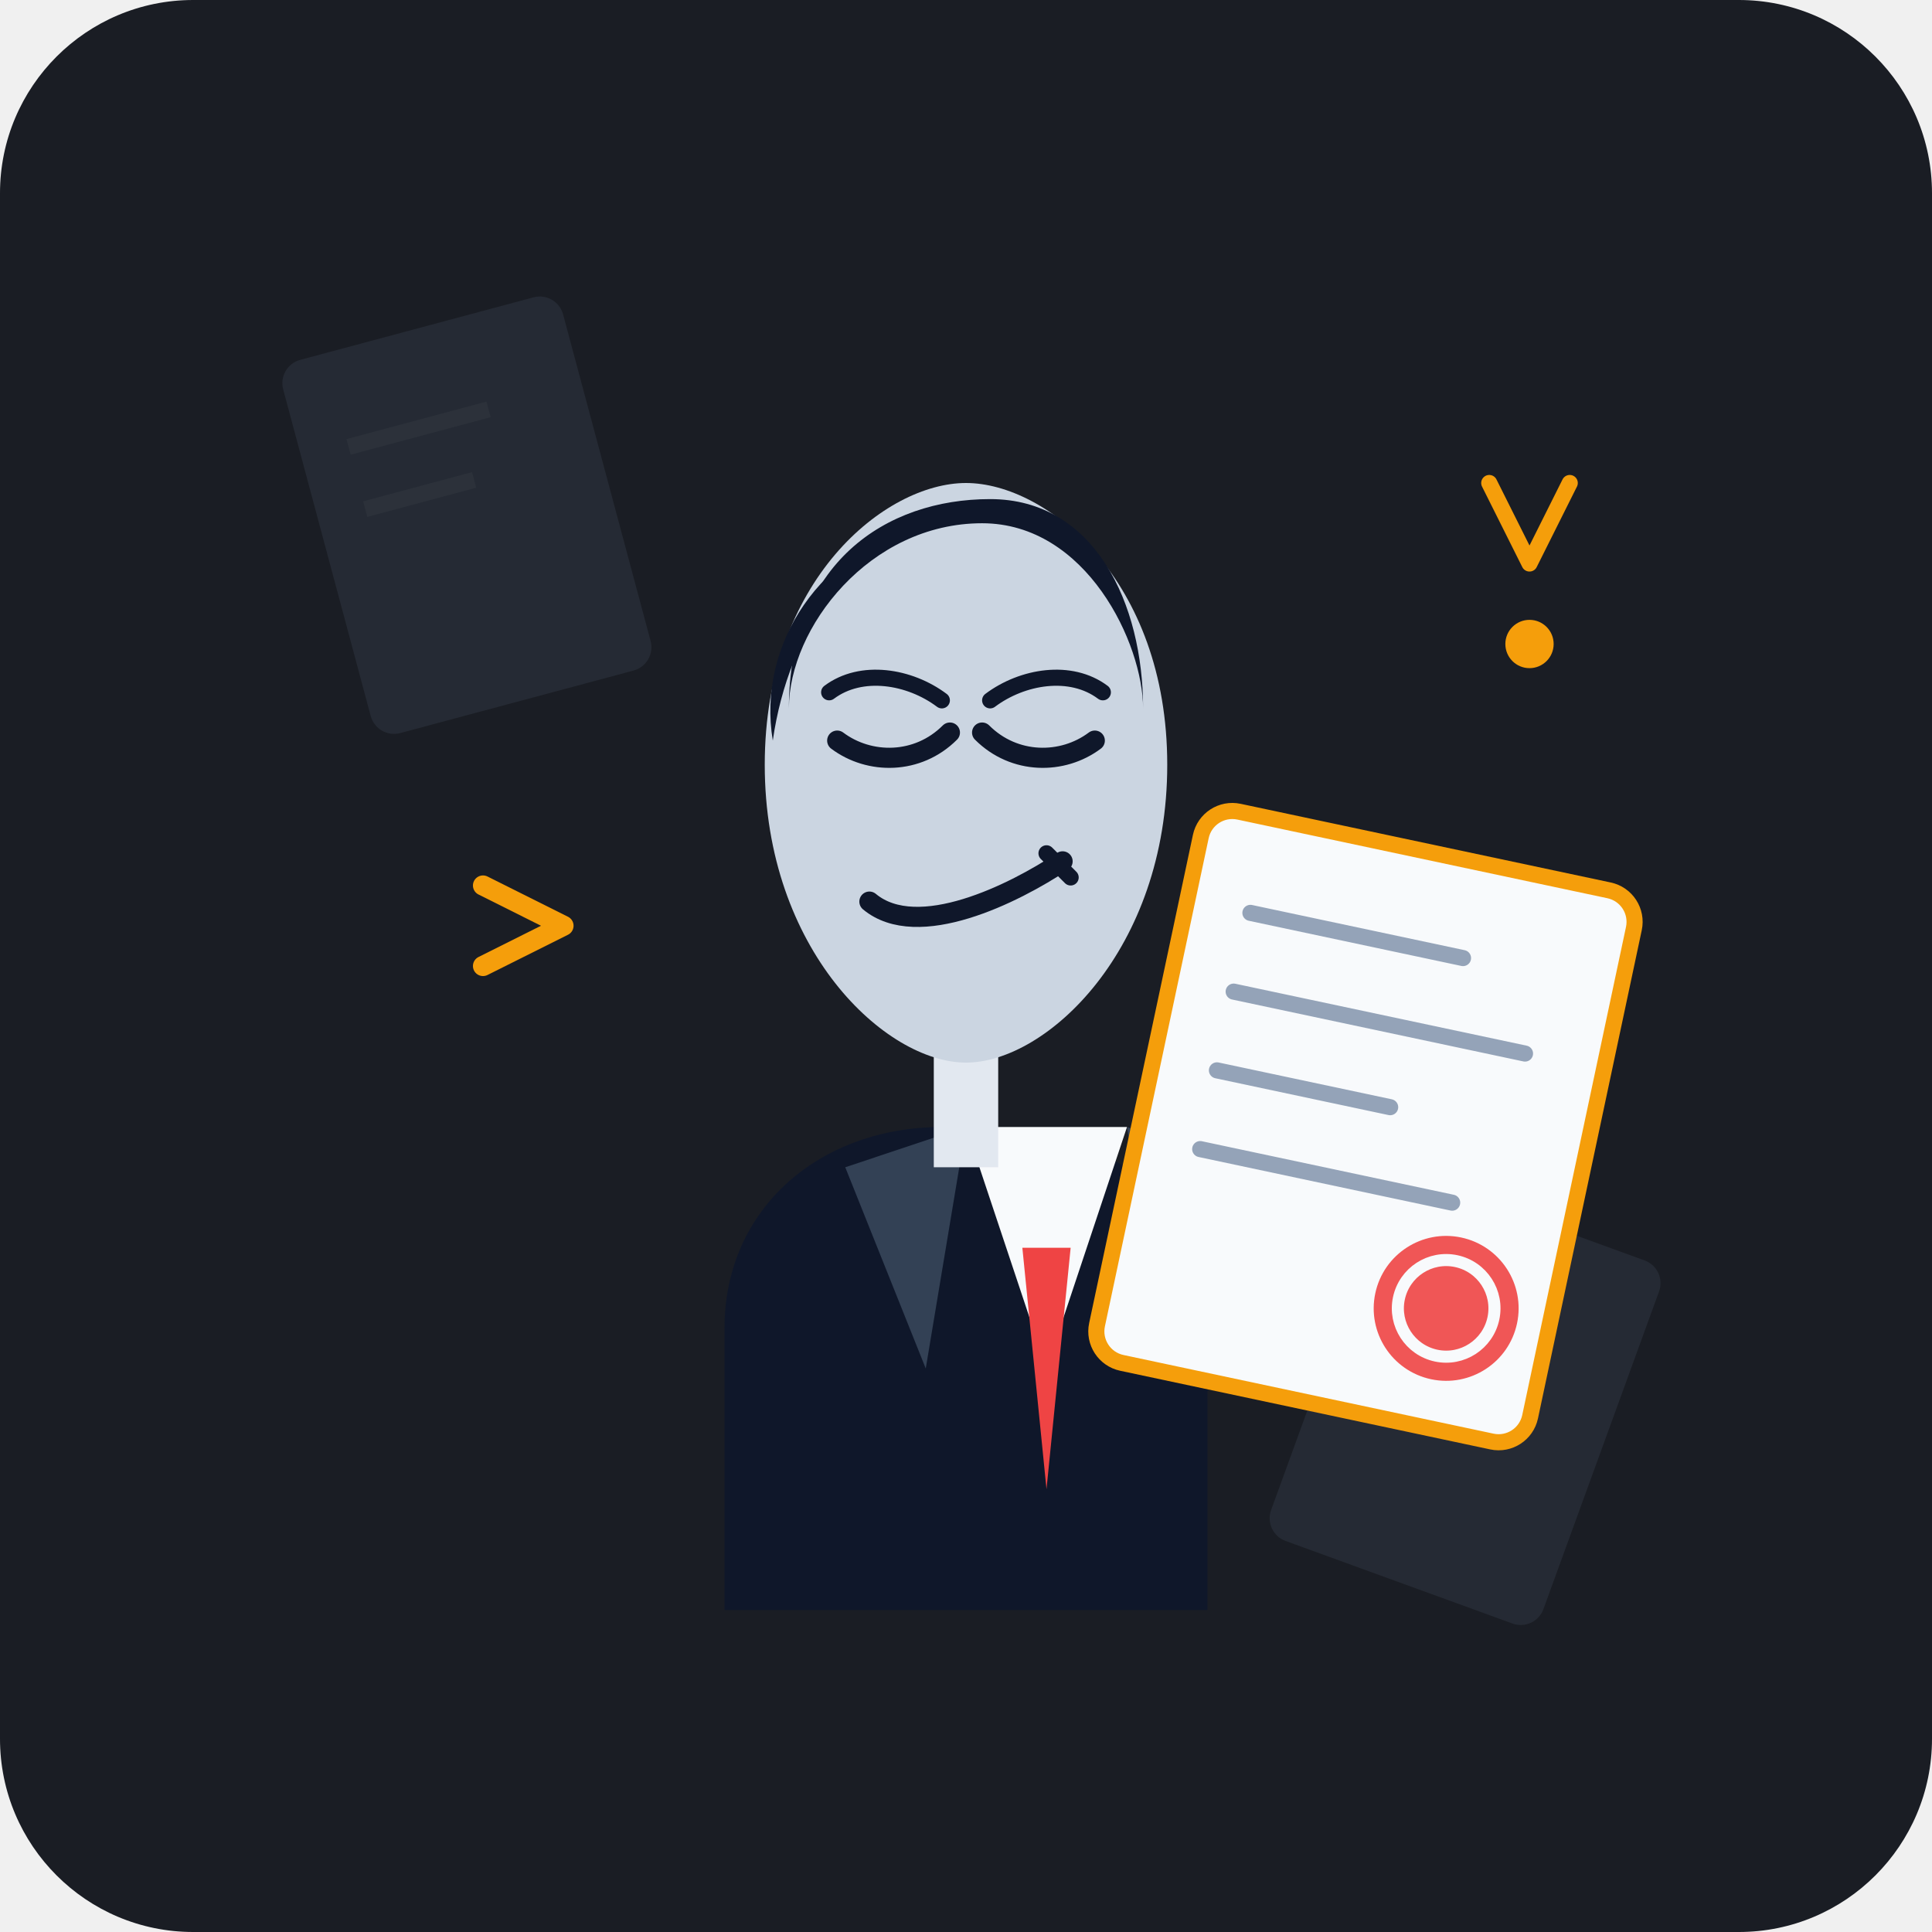
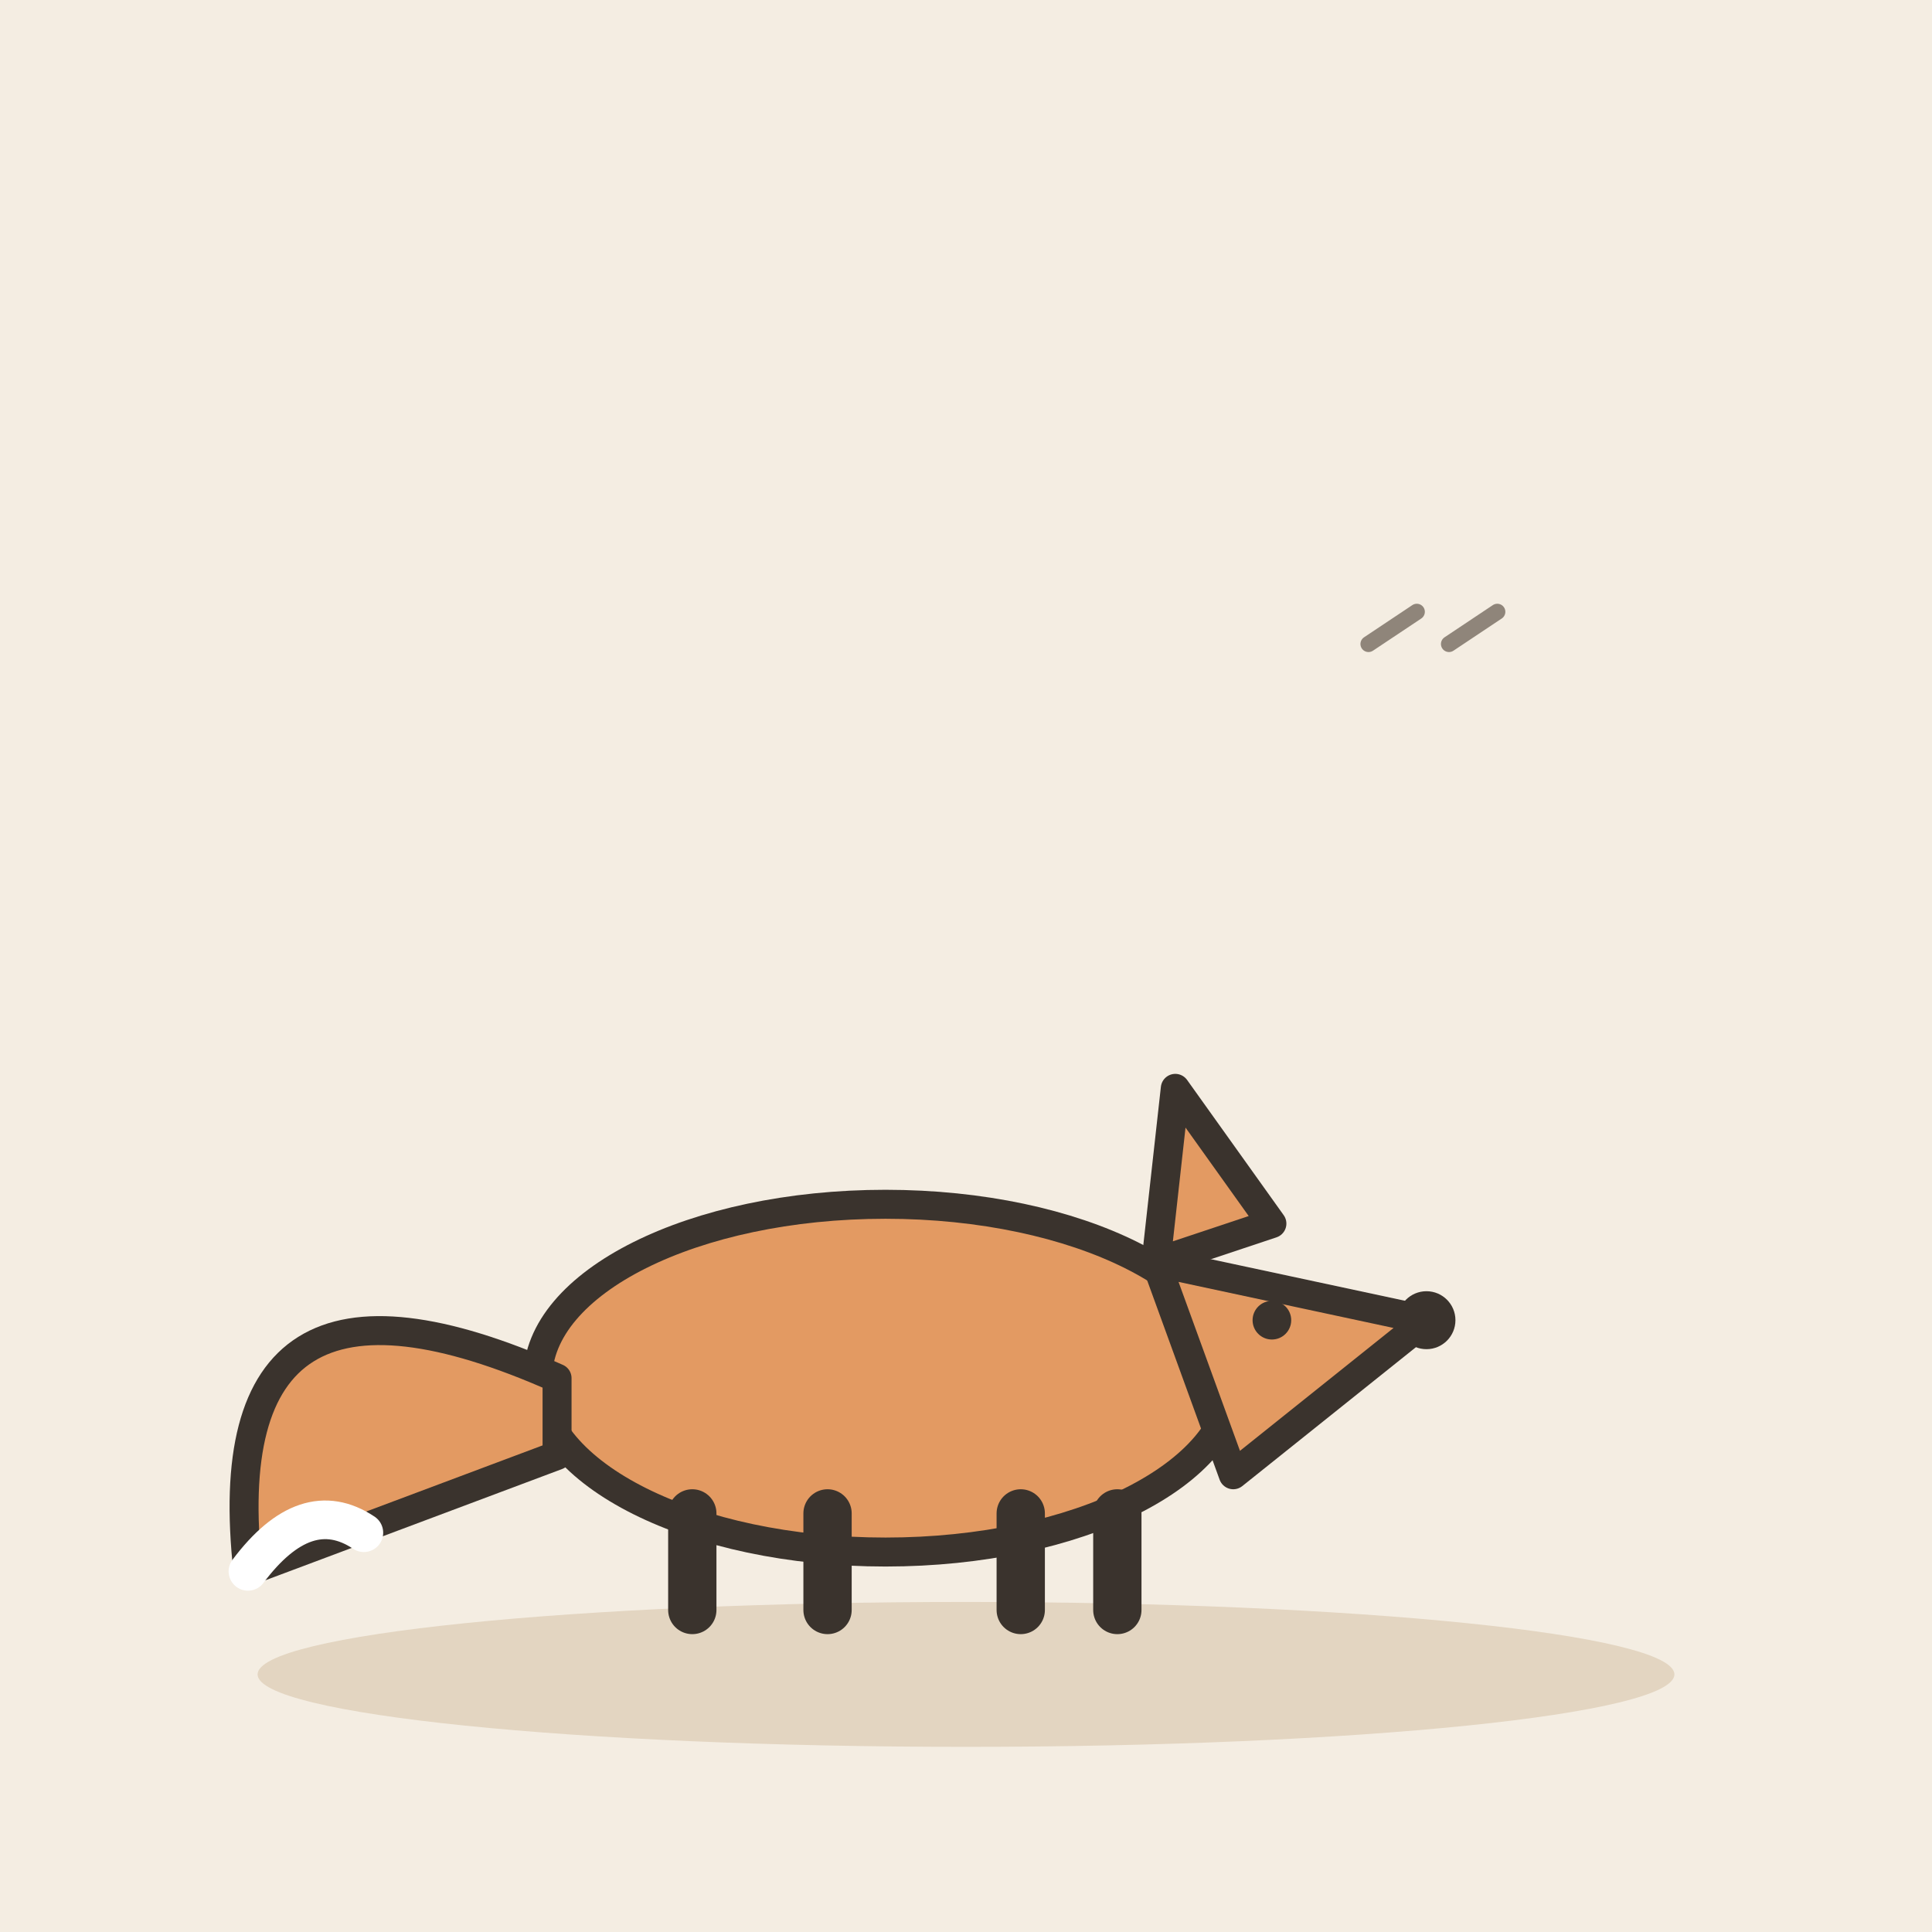
- <svg xmlns="http://www.w3.org/2000/svg" viewBox="0 0 240 240" width="100%" height="100%">
-   <rect width="240" height="240" rx="24" fill="#1A1D24" />
-   <g transform="translate(20, 20)">
-     <g opacity="0.15">
-       <rect x="20" y="20" width="36" height="48" rx="3" fill="#64748B" transform="rotate(-15 38 44)" />
-       <line x1="26" y1="32" x2="44" y2="32" stroke="#94A3B8" stroke-width="2" transform="rotate(-15 38 44)" />
-       <line x1="26" y1="40" x2="40" y2="40" stroke="#94A3B8" stroke-width="2" transform="rotate(-15 38 44)" />
-       <rect x="144" y="130" width="36" height="48" rx="3" fill="#64748B" transform="rotate(20 162 154)" />
-       <line x1="150" y1="142" x2="168" y2="142" stroke="#94A3B8" stroke-width="2" transform="rotate(20 162 154)" />
-       <line x1="150" y1="150" x2="164" y2="150" stroke="#94A3B8" stroke-width="2" transform="rotate(20 162 154)" />
-     </g>
-     <path d="M70 180 L70 145 C70 130 82 120 97 120 L103 120 C118 120 130 130 130 145 L130 180 Z" fill="#0F172A" />
-     <polygon points="100,120 120,120 110,150" fill="#F8FAFC" />
-     <polygon points="85,125 100,120 95,150" fill="#334155" />
-     <polygon points="135,125 120,120 125,150" fill="#334155" />
-     <polygon points="107,135 113,135 110,165" fill="#EF4444" />
-     <path d="M96 110 L104 110 L104 125 L96 125 Z" fill="#E2E8F0" />
-     <path d="M75 75 C75 52 90 40 100 40 C110 40 125 52 125 75 C125 98 110 112 100 112 C90 112 75 98 75 75 Z" fill="#CBD5E1" />
-     <path d="M78 68 C78 50 90 42 103 42 C116 42 122 55 122 68 C122 60 115 45 102 45 C88 45 78 58 78 68 Z" fill="#0F172A" />
-     <path d="M76 72 C74 60 82 48 95 45 C86 48 78 58 76 72 Z" fill="#0F172A" />
-     <path d="M84 72 C88 75 94 75 98 71" stroke="#0F172A" stroke-width="2.5" stroke-linecap="round" fill="none" />
-     <path d="M102 71 C106 75 112 75 116 72" stroke="#0F172A" stroke-width="2.5" stroke-linecap="round" fill="none" />
-     <path d="M88 92 C94 97 106 91 112 87" stroke="#0F172A" stroke-width="2.5" stroke-linecap="round" fill="none" />
-     <path d="M110 86 L113 89" stroke="#0F172A" stroke-width="2" stroke-linecap="round" />
-     <path d="M83 66 C87 63 93 64 97 67" stroke="#0F172A" stroke-width="2" stroke-linecap="round" fill="none" />
-     <path d="M103 67 C107 64 113 63 117 66" stroke="#0F172A" stroke-width="2" stroke-linecap="round" fill="none" />
-     <path d="M125 135 C135 140 145 145 155 140" stroke="#0F172A" stroke-width="14" stroke-linecap="round" fill="none" />
-     <circle cx="155" cy="138" r="7" fill="#CBD5E1" />
-     <g transform="translate(130, 80) rotate(12)">
-       <rect x="0" y="0" width="55" height="70" rx="4" fill="#F8FAFC" stroke="#F59E0B" stroke-width="2" />
-       <circle cx="42" cy="55" r="9" fill="#EF4444" opacity="0.9" />
-       <circle cx="42" cy="55" r="6" fill="none" stroke="#F8FAFC" stroke-width="1.5" />
-       <line x1="8" y1="12" x2="35" y2="12" stroke="#94A3B8" stroke-width="2" stroke-linecap="round" />
-       <line x1="8" y1="22" x2="45" y2="22" stroke="#94A3B8" stroke-width="2" stroke-linecap="round" />
-       <line x1="8" y1="32" x2="30" y2="32" stroke="#94A3B8" stroke-width="2" stroke-linecap="round" />
-       <line x1="8" y1="42" x2="40" y2="42" stroke="#94A3B8" stroke-width="2" stroke-linecap="round" />
-     </g>
-     <path d="M40 90 L50 95 L40 100" stroke="#F59E0B" stroke-width="2.5" stroke-linecap="round" stroke-linejoin="round" fill="none" />
-     <circle cx="170" cy="60" r="3" fill="#F59E0B" />
-     <path d="M165 40 L170 50 L175 40" stroke="#F59E0B" stroke-width="2" stroke-linecap="round" stroke-linejoin="round" fill="none" />
+ <svg xmlns="http://www.w3.org/2000/svg" viewBox="0 0 240 240" data-style="editorial">
+   <rect width="240" height="240" fill="#F4EDE2" />
+   <ellipse cx="120" cy="208" rx="88" ry="9" fill="#E3D5C1" />
+   <g transform="translate(110 200) scale(1.2 1.2)">
+     <ellipse cx="0" cy="-24" rx="36" ry="18" fill="#E39A62" stroke="#3A332D" stroke-width="3" stroke-linecap="round" stroke-linejoin="round" />
+     <path d="M-34 -24Q-70 -40 -66 -4Q-50 -10 -34 -16Z" fill="#E39A62" stroke="#3A332D" stroke-width="3" stroke-linecap="round" stroke-linejoin="round" />
+     <path d="M-66 -4Q-60 -12 -54 -8" fill="none" stroke="#FFFFFF" stroke-width="4" stroke-linecap="round" stroke-linejoin="round" />
+     <path d="M28 -36L56 -30L36 -14Z" fill="#E39A62" stroke="#3A332D" stroke-width="3" stroke-linecap="round" stroke-linejoin="round" />
+     <path d="M28 -36L30 -54L40 -40Z" fill="#E39A62" stroke="#3A332D" stroke-width="3" stroke-linecap="round" stroke-linejoin="round" />
+     <circle cx="40" cy="-30" r="2" fill="#3A332D" />
+     <circle cx="56" cy="-30" r="3" fill="#3A332D" />
+     <path d="M-20 -10L-20 0" stroke="#3A332D" stroke-width="5" stroke-linecap="round" fill="none" />
+     <path d="M-6 -10L-6 0" stroke="#3A332D" stroke-width="5" stroke-linecap="round" fill="none" />
+     <path d="M14 -10L14 0" stroke="#3A332D" stroke-width="5" stroke-linecap="round" fill="none" />
+     <path d="M24 -10L24 0" stroke="#3A332D" stroke-width="5" stroke-linecap="round" fill="none" />
  </g>
+   <path d="M170 80l6 -4" fill="none" stroke="#8F857A" stroke-width="2" stroke-linecap="round" stroke-linejoin="round" />
+   <path d="M180 80l6 -4" fill="none" stroke="#8F857A" stroke-width="2" stroke-linecap="round" stroke-linejoin="round" />
</svg>
